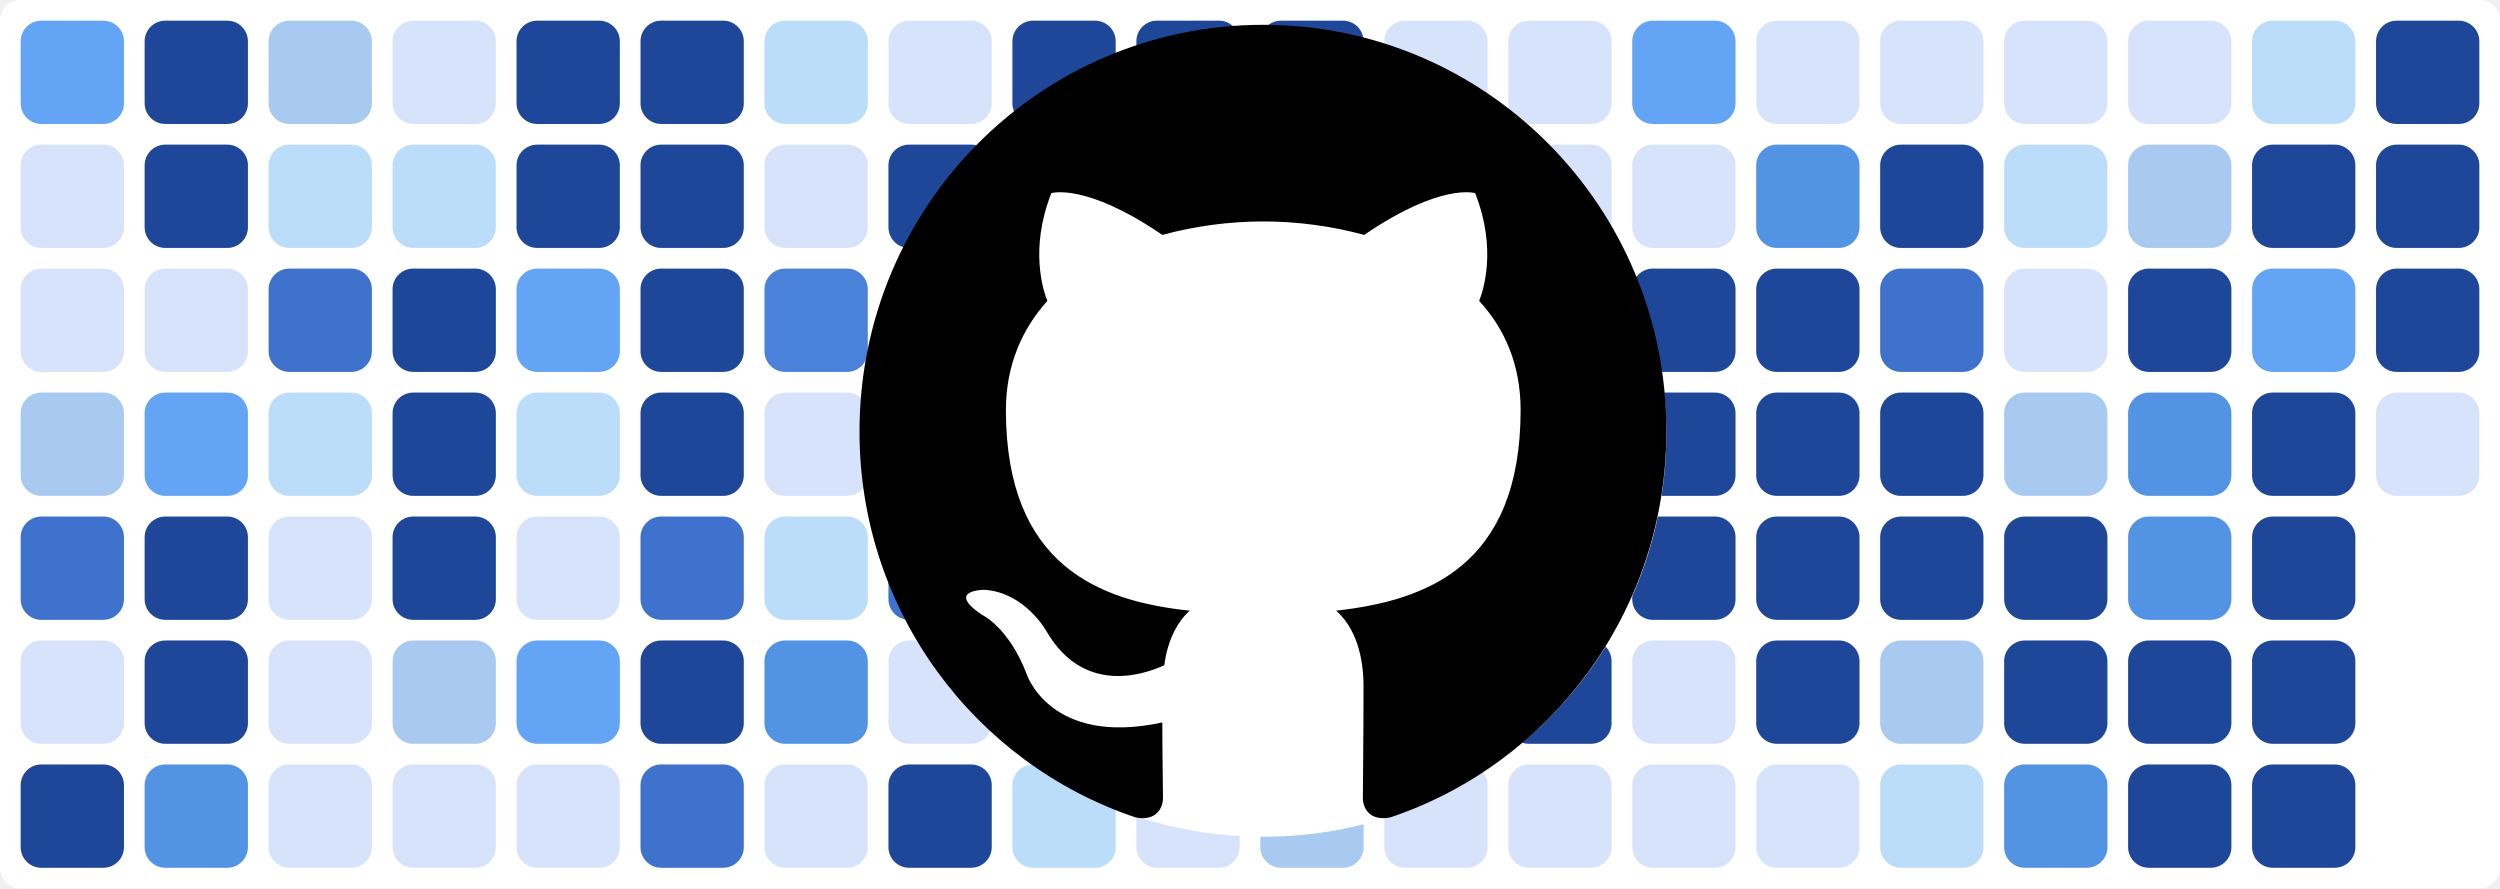
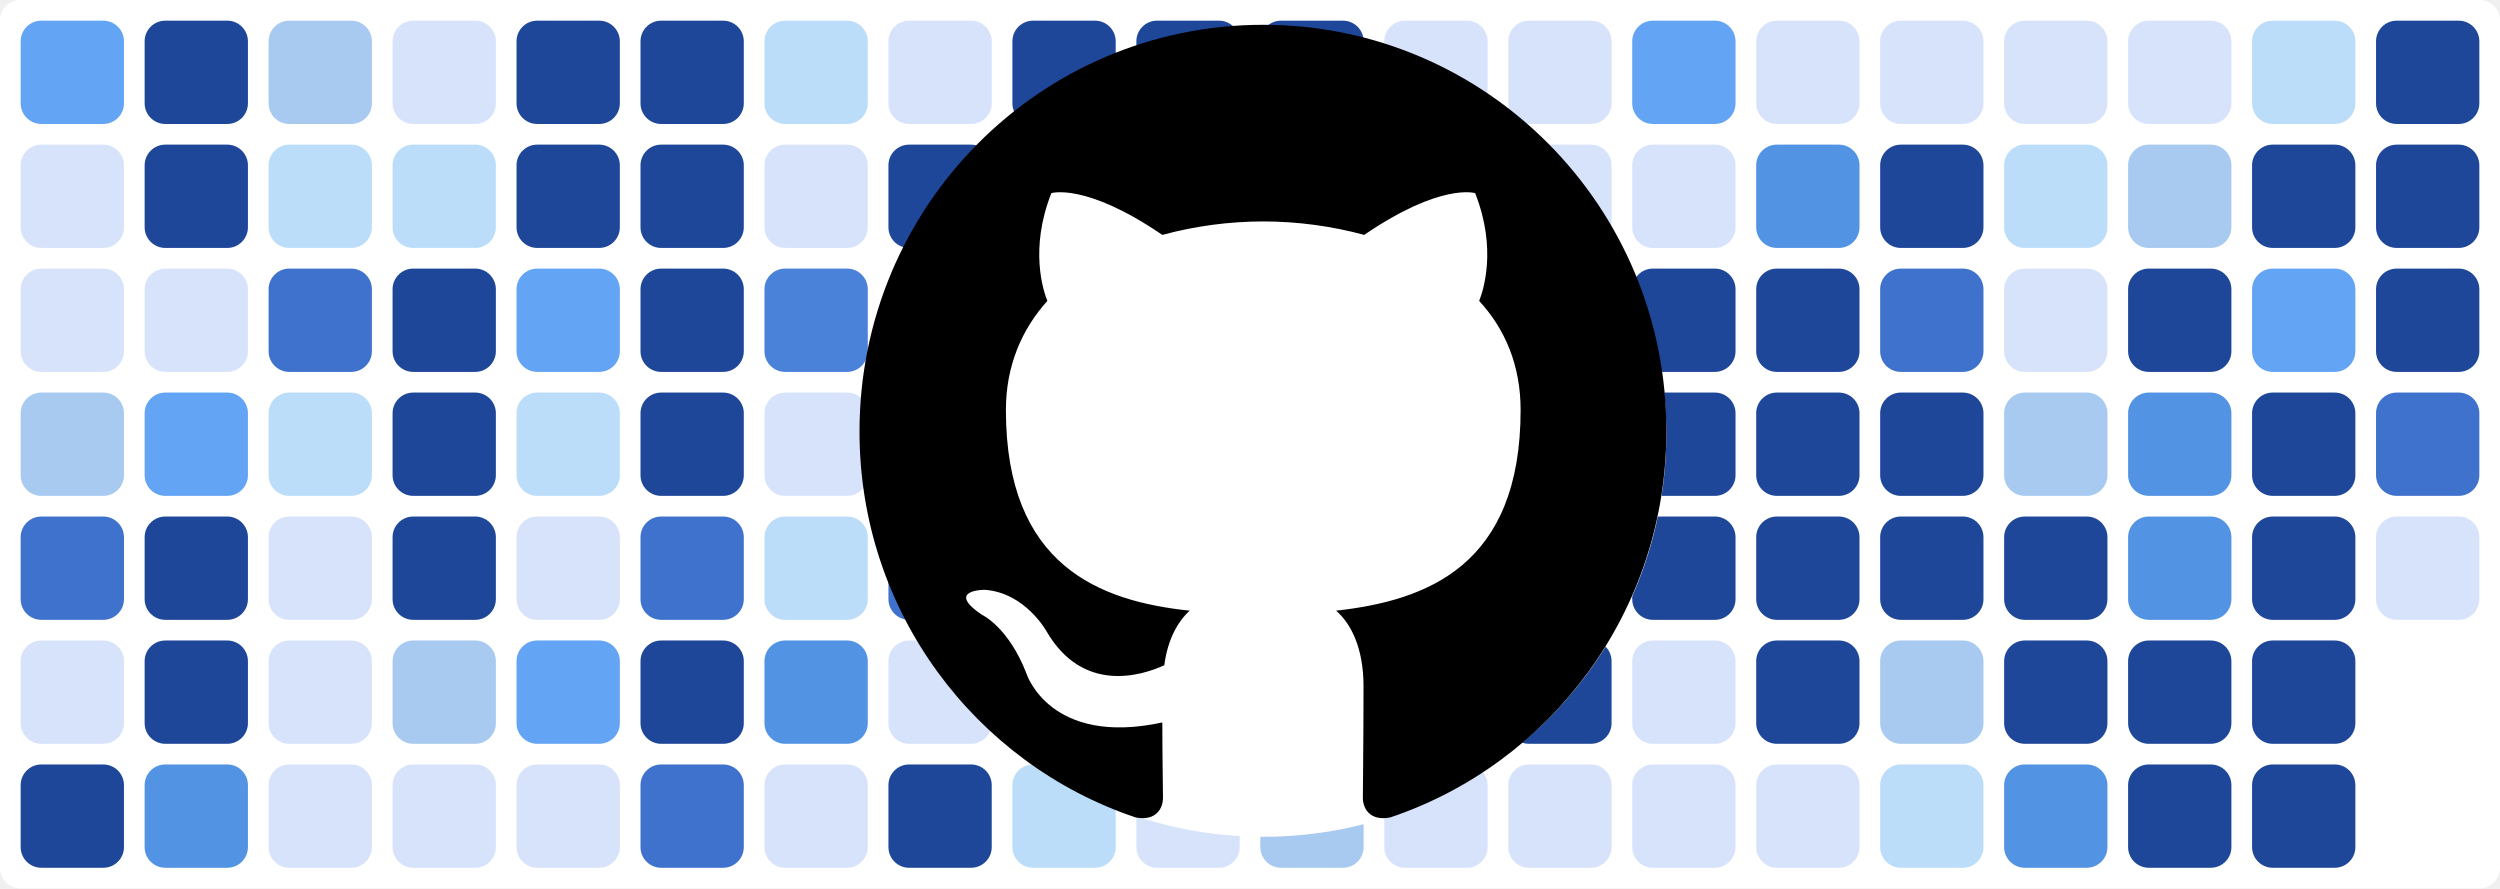
<svg xmlns="http://www.w3.org/2000/svg" baseProfile="tiny" height="100%" version="1.2" viewBox="0,0,242,86" width="100%">
  <defs />
  <rect fill="#ffffff" height="86" rx="2" ry="2" width="242" x="0" y="0" />
  <rect fill="#63a4f4" height="10" rx="2" ry="2" width="10" x="2" y="2" />
  <rect fill="#d7e3fb" height="10" rx="2" ry="2" width="10" x="2" y="14" />
  <rect fill="#d7e3fb" height="10" rx="2" ry="2" width="10" x="2" y="26" />
  <rect fill="#a8c9f0" height="10" rx="2" ry="2" width="10" x="2" y="38" />
  <rect fill="#3f72cc" height="10" rx="2" ry="2" width="10" x="2" y="50" />
  <rect fill="#d7e3fb" height="10" rx="2" ry="2" width="10" x="2" y="62" />
  <rect fill="#1f4799" height="10" rx="2" ry="2" width="10" x="2" y="74" />
  <rect fill="#1f4799" height="10" rx="2" ry="2" width="10" x="14" y="2" />
  <rect fill="#1f4799" height="10" rx="2" ry="2" width="10" x="14" y="14" />
  <rect fill="#d7e3fb" height="10" rx="2" ry="2" width="10" x="14" y="26" />
  <rect fill="#63a4f4" height="10" rx="2" ry="2" width="10" x="14" y="38" />
  <rect fill="#1f4799" height="10" rx="2" ry="2" width="10" x="14" y="50" />
  <rect fill="#1f4799" height="10" rx="2" ry="2" width="10" x="14" y="62" />
  <rect fill="#5393e3" height="10" rx="2" ry="2" width="10" x="14" y="74" />
  <rect fill="#a8c9f0" height="10" rx="2" ry="2" width="10" x="26" y="2" />
  <rect fill="#bbddf9" height="10" rx="2" ry="2" width="10" x="26" y="14" />
  <rect fill="#3f72cc" height="10" rx="2" ry="2" width="10" x="26" y="26" />
  <rect fill="#bbddf9" height="10" rx="2" ry="2" width="10" x="26" y="38" />
  <rect fill="#d7e3fb" height="10" rx="2" ry="2" width="10" x="26" y="50" />
  <rect fill="#d7e3fb" height="10" rx="2" ry="2" width="10" x="26" y="62" />
  <rect fill="#d7e3fb" height="10" rx="2" ry="2" width="10" x="26" y="74" />
  <rect fill="#d7e3fb" height="10" rx="2" ry="2" width="10" x="38" y="2" />
  <rect fill="#bbddf9" height="10" rx="2" ry="2" width="10" x="38" y="14" />
  <rect fill="#1f4799" height="10" rx="2" ry="2" width="10" x="38" y="26" />
  <rect fill="#1f4799" height="10" rx="2" ry="2" width="10" x="38" y="38" />
  <rect fill="#1f4799" height="10" rx="2" ry="2" width="10" x="38" y="50" />
  <rect fill="#a8c9f0" height="10" rx="2" ry="2" width="10" x="38" y="62" />
  <rect fill="#d7e3fb" height="10" rx="2" ry="2" width="10" x="38" y="74" />
  <rect fill="#1f4799" height="10" rx="2" ry="2" width="10" x="50" y="2" />
  <rect fill="#1f4799" height="10" rx="2" ry="2" width="10" x="50" y="14" />
  <rect fill="#63a4f4" height="10" rx="2" ry="2" width="10" x="50" y="26" />
  <rect fill="#bbddf9" height="10" rx="2" ry="2" width="10" x="50" y="38" />
  <rect fill="#d7e3fb" height="10" rx="2" ry="2" width="10" x="50" y="50" />
  <rect fill="#63a4f4" height="10" rx="2" ry="2" width="10" x="50" y="62" />
  <rect fill="#d7e3fb" height="10" rx="2" ry="2" width="10" x="50" y="74" />
  <rect fill="#1f4799" height="10" rx="2" ry="2" width="10" x="62" y="2" />
  <rect fill="#1f4799" height="10" rx="2" ry="2" width="10" x="62" y="14" />
  <rect fill="#1f4799" height="10" rx="2" ry="2" width="10" x="62" y="26" />
  <rect fill="#1f4799" height="10" rx="2" ry="2" width="10" x="62" y="38" />
  <rect fill="#3f72cc" height="10" rx="2" ry="2" width="10" x="62" y="50" />
  <rect fill="#1f4799" height="10" rx="2" ry="2" width="10" x="62" y="62" />
  <rect fill="#3f72cc" height="10" rx="2" ry="2" width="10" x="62" y="74" />
  <rect fill="#bbddf9" height="10" rx="2" ry="2" width="10" x="74" y="2" />
  <rect fill="#d7e3fb" height="10" rx="2" ry="2" width="10" x="74" y="14" />
  <rect fill="#4a81d9" height="10" rx="2" ry="2" width="10" x="74" y="26" />
  <rect fill="#d7e3fb" height="10" rx="2" ry="2" width="10" x="74" y="38" />
  <rect fill="#bbddf9" height="10" rx="2" ry="2" width="10" x="74" y="50" />
  <rect fill="#5393e3" height="10" rx="2" ry="2" width="10" x="74" y="62" />
  <rect fill="#d7e3fb" height="10" rx="2" ry="2" width="10" x="74" y="74" />
  <rect fill="#d7e3fb" height="10" rx="2" ry="2" width="10" x="86" y="2" />
  <rect fill="#1f4799" height="10" rx="2" ry="2" width="10" x="86" y="14" />
  <rect fill="#1f4799" height="10" rx="2" ry="2" width="10" x="86" y="26" />
  <rect fill="#1f4799" height="10" rx="2" ry="2" width="10" x="86" y="38" />
  <rect fill="#3f72cc" height="10" rx="2" ry="2" width="10" x="86" y="50" />
  <rect fill="#d7e3fb" height="10" rx="2" ry="2" width="10" x="86" y="62" />
  <rect fill="#1f4799" height="10" rx="2" ry="2" width="10" x="86" y="74" />
  <rect fill="#1f4799" height="10" rx="2" ry="2" width="10" x="98" y="2" />
  <rect fill="#1f4799" height="10" rx="2" ry="2" width="10" x="98" y="14" />
  <rect fill="#1f4799" height="10" rx="2" ry="2" width="10" x="98" y="26" />
  <rect fill="#1f4799" height="10" rx="2" ry="2" width="10" x="98" y="38" />
  <rect fill="#2f5db8" height="10" rx="2" ry="2" width="10" x="98" y="50" />
  <rect fill="#a8c9f0" height="10" rx="2" ry="2" width="10" x="98" y="62" />
  <rect fill="#bbddf9" height="10" rx="2" ry="2" width="10" x="98" y="74" />
  <rect fill="#1f4799" height="10" rx="2" ry="2" width="10" x="110" y="2" />
  <rect fill="#1f4799" height="10" rx="2" ry="2" width="10" x="110" y="14" />
  <rect fill="#d7e3fb" height="10" rx="2" ry="2" width="10" x="110" y="26" />
  <rect fill="#3f72cc" height="10" rx="2" ry="2" width="10" x="110" y="38" />
  <rect fill="#1f4799" height="10" rx="2" ry="2" width="10" x="110" y="50" />
  <rect fill="#3f72cc" height="10" rx="2" ry="2" width="10" x="110" y="62" />
  <rect fill="#d7e3fb" height="10" rx="2" ry="2" width="10" x="110" y="74" />
  <rect fill="#1f4799" height="10" rx="2" ry="2" width="10" x="122" y="2" />
  <rect fill="#1f4799" height="10" rx="2" ry="2" width="10" x="122" y="14" />
  <rect fill="#1f4799" height="10" rx="2" ry="2" width="10" x="122" y="26" />
  <rect fill="#1f4799" height="10" rx="2" ry="2" width="10" x="122" y="38" />
  <rect fill="#bbddf9" height="10" rx="2" ry="2" width="10" x="122" y="50" />
  <rect fill="#1f4799" height="10" rx="2" ry="2" width="10" x="122" y="62" />
  <rect fill="#a8c9f0" height="10" rx="2" ry="2" width="10" x="122" y="74" />
  <rect fill="#d7e3fb" height="10" rx="2" ry="2" width="10" x="134" y="2" />
  <rect fill="#d7e3fb" height="10" rx="2" ry="2" width="10" x="134" y="14" />
  <rect fill="#1f4799" height="10" rx="2" ry="2" width="10" x="134" y="26" />
  <rect fill="#3f72cc" height="10" rx="2" ry="2" width="10" x="134" y="38" />
  <rect fill="#1f4799" height="10" rx="2" ry="2" width="10" x="134" y="50" />
  <rect fill="#1f4799" height="10" rx="2" ry="2" width="10" x="134" y="62" />
  <rect fill="#d7e3fb" height="10" rx="2" ry="2" width="10" x="134" y="74" />
  <rect fill="#d7e3fb" height="10" rx="2" ry="2" width="10" x="146" y="2" />
  <rect fill="#d7e3fb" height="10" rx="2" ry="2" width="10" x="146" y="14" />
  <rect fill="#bbddf9" height="10" rx="2" ry="2" width="10" x="146" y="26" />
  <rect fill="#d7e3fb" height="10" rx="2" ry="2" width="10" x="146" y="38" />
  <rect fill="#1f4799" height="10" rx="2" ry="2" width="10" x="146" y="50" />
  <rect fill="#1f4799" height="10" rx="2" ry="2" width="10" x="146" y="62" />
  <rect fill="#d7e3fb" height="10" rx="2" ry="2" width="10" x="146" y="74" />
  <rect fill="#63a4f4" height="10" rx="2" ry="2" width="10" x="158" y="2" />
  <rect fill="#d7e3fb" height="10" rx="2" ry="2" width="10" x="158" y="14" />
  <rect fill="#1f4799" height="10" rx="2" ry="2" width="10" x="158" y="26" />
  <rect fill="#1f4799" height="10" rx="2" ry="2" width="10" x="158" y="38" />
  <rect fill="#1f4799" height="10" rx="2" ry="2" width="10" x="158" y="50" />
  <rect fill="#d7e3fb" height="10" rx="2" ry="2" width="10" x="158" y="62" />
  <rect fill="#d7e3fb" height="10" rx="2" ry="2" width="10" x="158" y="74" />
  <rect fill="#d7e3fb" height="10" rx="2" ry="2" width="10" x="170" y="2" />
  <rect fill="#5393e3" height="10" rx="2" ry="2" width="10" x="170" y="14" />
  <rect fill="#1f4799" height="10" rx="2" ry="2" width="10" x="170" y="26" />
  <rect fill="#1f4799" height="10" rx="2" ry="2" width="10" x="170" y="38" />
  <rect fill="#1f4799" height="10" rx="2" ry="2" width="10" x="170" y="50" />
  <rect fill="#1f4799" height="10" rx="2" ry="2" width="10" x="170" y="62" />
  <rect fill="#d7e3fb" height="10" rx="2" ry="2" width="10" x="170" y="74" />
  <rect fill="#d7e3fb" height="10" rx="2" ry="2" width="10" x="182" y="2" />
  <rect fill="#1f4799" height="10" rx="2" ry="2" width="10" x="182" y="14" />
  <rect fill="#3f72cc" height="10" rx="2" ry="2" width="10" x="182" y="26" />
  <rect fill="#1f4799" height="10" rx="2" ry="2" width="10" x="182" y="38" />
  <rect fill="#1f4799" height="10" rx="2" ry="2" width="10" x="182" y="50" />
  <rect fill="#a8c9f0" height="10" rx="2" ry="2" width="10" x="182" y="62" />
  <rect fill="#bbddf9" height="10" rx="2" ry="2" width="10" x="182" y="74" />
  <rect fill="#d7e3fb" height="10" rx="2" ry="2" width="10" x="194" y="2" />
  <rect fill="#bbddf9" height="10" rx="2" ry="2" width="10" x="194" y="14" />
  <rect fill="#d7e3fb" height="10" rx="2" ry="2" width="10" x="194" y="26" />
  <rect fill="#a8c9f0" height="10" rx="2" ry="2" width="10" x="194" y="38" />
  <rect fill="#1f4799" height="10" rx="2" ry="2" width="10" x="194" y="50" />
  <rect fill="#1f4799" height="10" rx="2" ry="2" width="10" x="194" y="62" />
  <rect fill="#5393e3" height="10" rx="2" ry="2" width="10" x="194" y="74" />
  <rect fill="#d7e3fb" height="10" rx="2" ry="2" width="10" x="206" y="2" />
  <rect fill="#a8c9f0" height="10" rx="2" ry="2" width="10" x="206" y="14" />
  <rect fill="#1f4799" height="10" rx="2" ry="2" width="10" x="206" y="26" />
  <rect fill="#5393e3" height="10" rx="2" ry="2" width="10" x="206" y="38" />
  <rect fill="#5393e3" height="10" rx="2" ry="2" width="10" x="206" y="50" />
  <rect fill="#1f4799" height="10" rx="2" ry="2" width="10" x="206" y="62" />
  <rect fill="#1f4799" height="10" rx="2" ry="2" width="10" x="206" y="74" />
  <rect fill="#bbddf9" height="10" rx="2" ry="2" width="10" x="218" y="2" />
  <rect fill="#1f4799" height="10" rx="2" ry="2" width="10" x="218" y="14" />
  <rect fill="#63a4f4" height="10" rx="2" ry="2" width="10" x="218" y="26" />
  <rect fill="#1f4799" height="10" rx="2" ry="2" width="10" x="218" y="38" />
  <rect fill="#1f4799" height="10" rx="2" ry="2" width="10" x="218" y="50" />
  <rect fill="#1f4799" height="10" rx="2" ry="2" width="10" x="218" y="62" />
  <rect fill="#1f4799" height="10" rx="2" ry="2" width="10" x="218" y="74" />
  <rect fill="#1f4799" height="10" rx="2" ry="2" width="10" x="230" y="2" />
  <rect fill="#1f4799" height="10" rx="2" ry="2" width="10" x="230" y="14" />
  <rect fill="#1f4799" height="10" rx="2" ry="2" width="10" x="230" y="26" />
-   <rect fill="#d7e3fb" height="10" rx="2" ry="2" width="10" x="230" y="38" />
+   <rect fill="#3f72cc" height="10" rx="2" ry="2" width="10" x="230" y="38" />
+   <rect fill="#d7e3fb" height="10" rx="2" ry="2" width="10" x="230" y="50" />
  <circle cx="122.3" cy="42" fill="#ffffff" r="39" />
  <path fill-rule="evenodd" clip-rule="evenodd" transform="scale(0.8, 0.8) translate(104, 3)" d="M48.854 0C21.839 0 0 22 0 49.217c0 21.756 13.993 40.172 33.405 46.69 2.427.49 3.316-1.059 3.316-2.362 0-1.141-.08-5.052-.08-9.127-13.59 2.934-16.42-5.867-16.42-5.867-2.184-5.704-5.42-7.17-5.42-7.17-4.448-3.015.324-3.015.324-3.015 4.934.326 7.523 5.052 7.523 5.052 4.367 7.496 11.404 5.378 14.235 4.074.404-3.178 1.699-5.378 3.074-6.6-10.839-1.141-22.243-5.378-22.243-24.283 0-5.378 1.94-9.778 5.014-13.2-.485-1.222-2.184-6.275.486-13.038 0 0 4.125-1.304 13.426 5.052a46.97 46.97 0 0 1 12.214-1.63c4.125 0 8.33.571 12.213 1.63 9.302-6.356 13.427-5.052 13.427-5.052 2.67 6.763.97 11.816.485 13.038 3.155 3.422 5.015 7.822 5.015 13.2 0 18.905-11.404 23.06-22.324 24.283 1.78 1.548 3.316 4.481 3.316 9.126 0 6.6-.08 11.897-.08 13.526 0 1.304.89 2.853 3.316 2.364 19.412-6.52 33.405-24.935 33.405-46.691C97.707 22 75.788 0 48.854 0z" fill="#000000" />
</svg>
